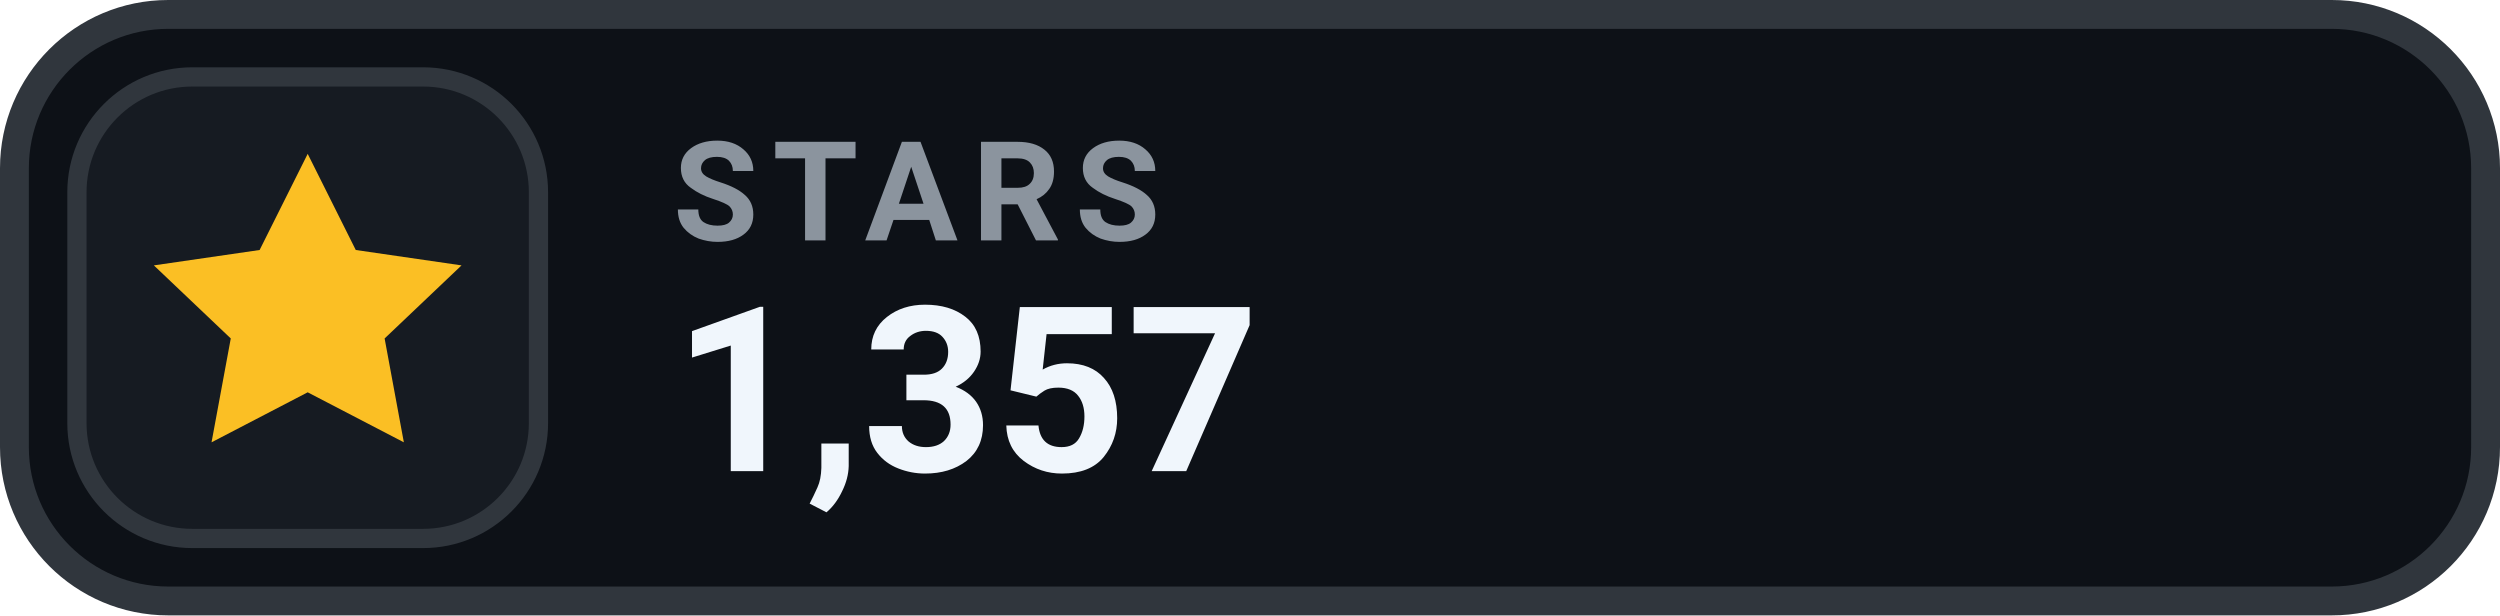
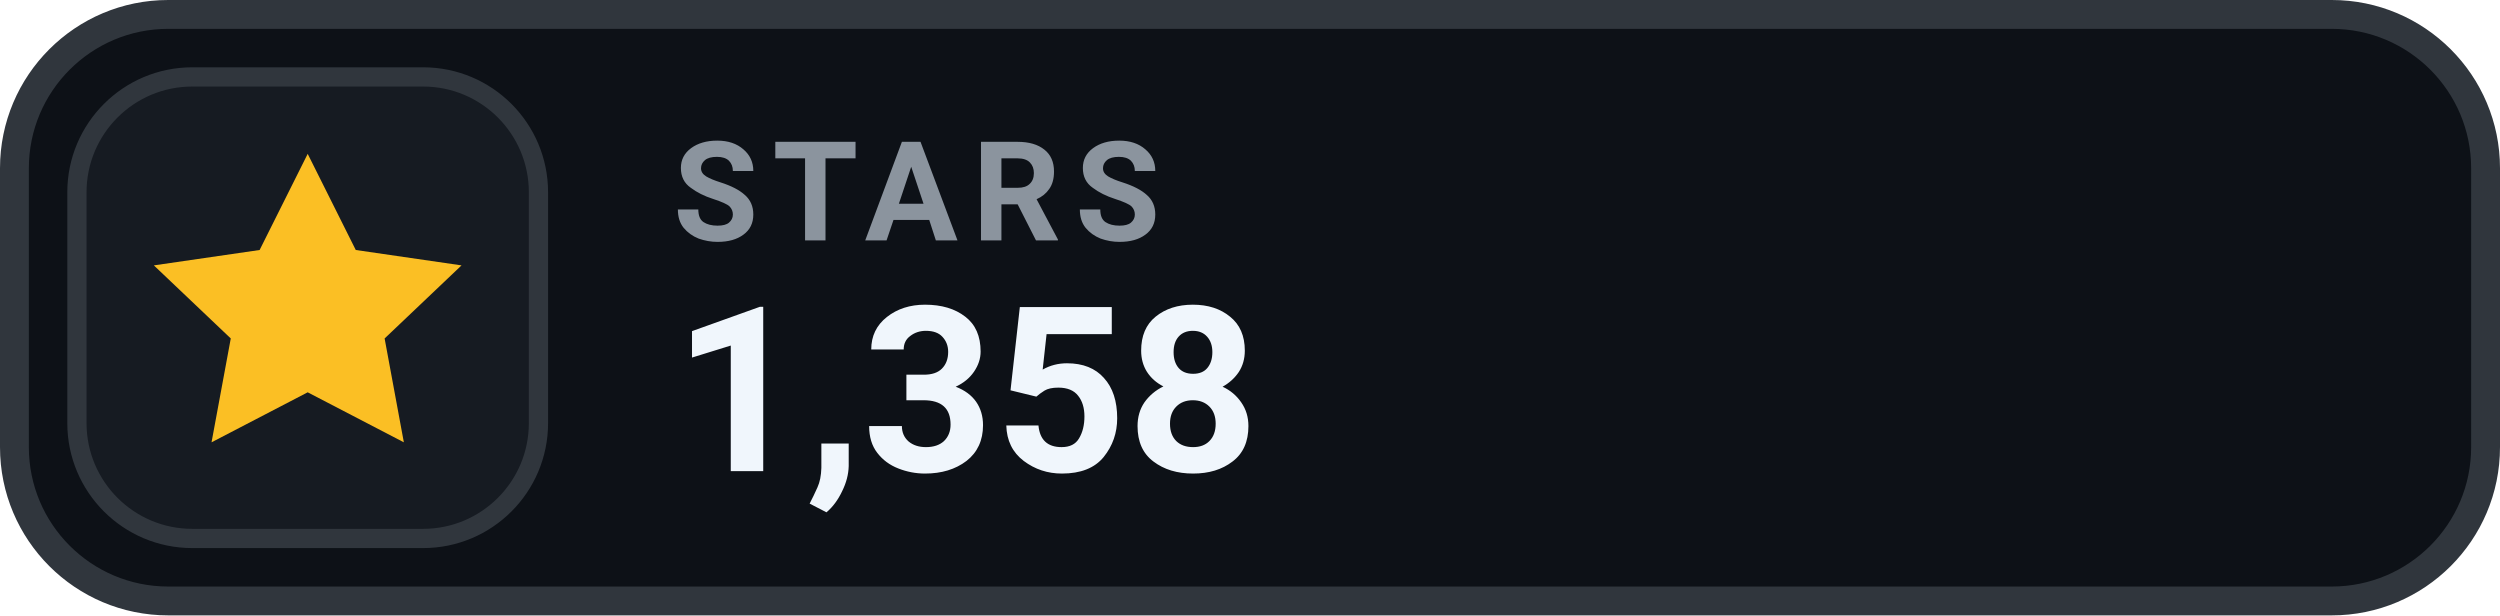
- <svg xmlns="http://www.w3.org/2000/svg" width="130" height="32" viewBox="0 0 130 32" role="img" aria-label="STARS 1,357">
+ <svg xmlns="http://www.w3.org/2000/svg" width="130" height="32" viewBox="0 0 130 32" role="img" aria-label="STARS 1,358">
  <rect x=".75" y=".75" width="128.5" height="30.5" rx="8" fill="#0D1117" stroke="#30363D" stroke-width="1.5" />
  <rect x="4" y="4" width="24" height="24" rx="6" fill="#161B22" stroke="#30363D" stroke-width="1" />
  <g transform="translate(16 16)" style="color:#FBBF24;">
    <path d="M0 -8 l2.5 5 5.5 .8 -4 3.8 1 5.4 -5 -2.6 -5 2.6 1 -5.4 -4 -3.8 5.5 -.8 Z" fill="currentColor" />
  </g>
  <text x="35" y="12.5" fill="#8B949E" font-family="-apple-system,BlinkMacSystemFont,'Segoe UI',Roboto,Helvetica,Arial,sans-serif" font-size="7.2" font-weight="700" letter-spacing=".75">STARS</text>
-   <text x="35" y="24.5" fill="#F0F6FC" font-family="-apple-system,BlinkMacSystemFont,'Segoe UI',Roboto,Helvetica,Arial,sans-serif" font-size="12" font-weight="700">1,357</text>
+   <text x="35" y="24.5" fill="#F0F6FC" font-family="-apple-system,BlinkMacSystemFont,'Segoe UI',Roboto,Helvetica,Arial,sans-serif" font-size="12" font-weight="700">1,358</text>
</svg>
